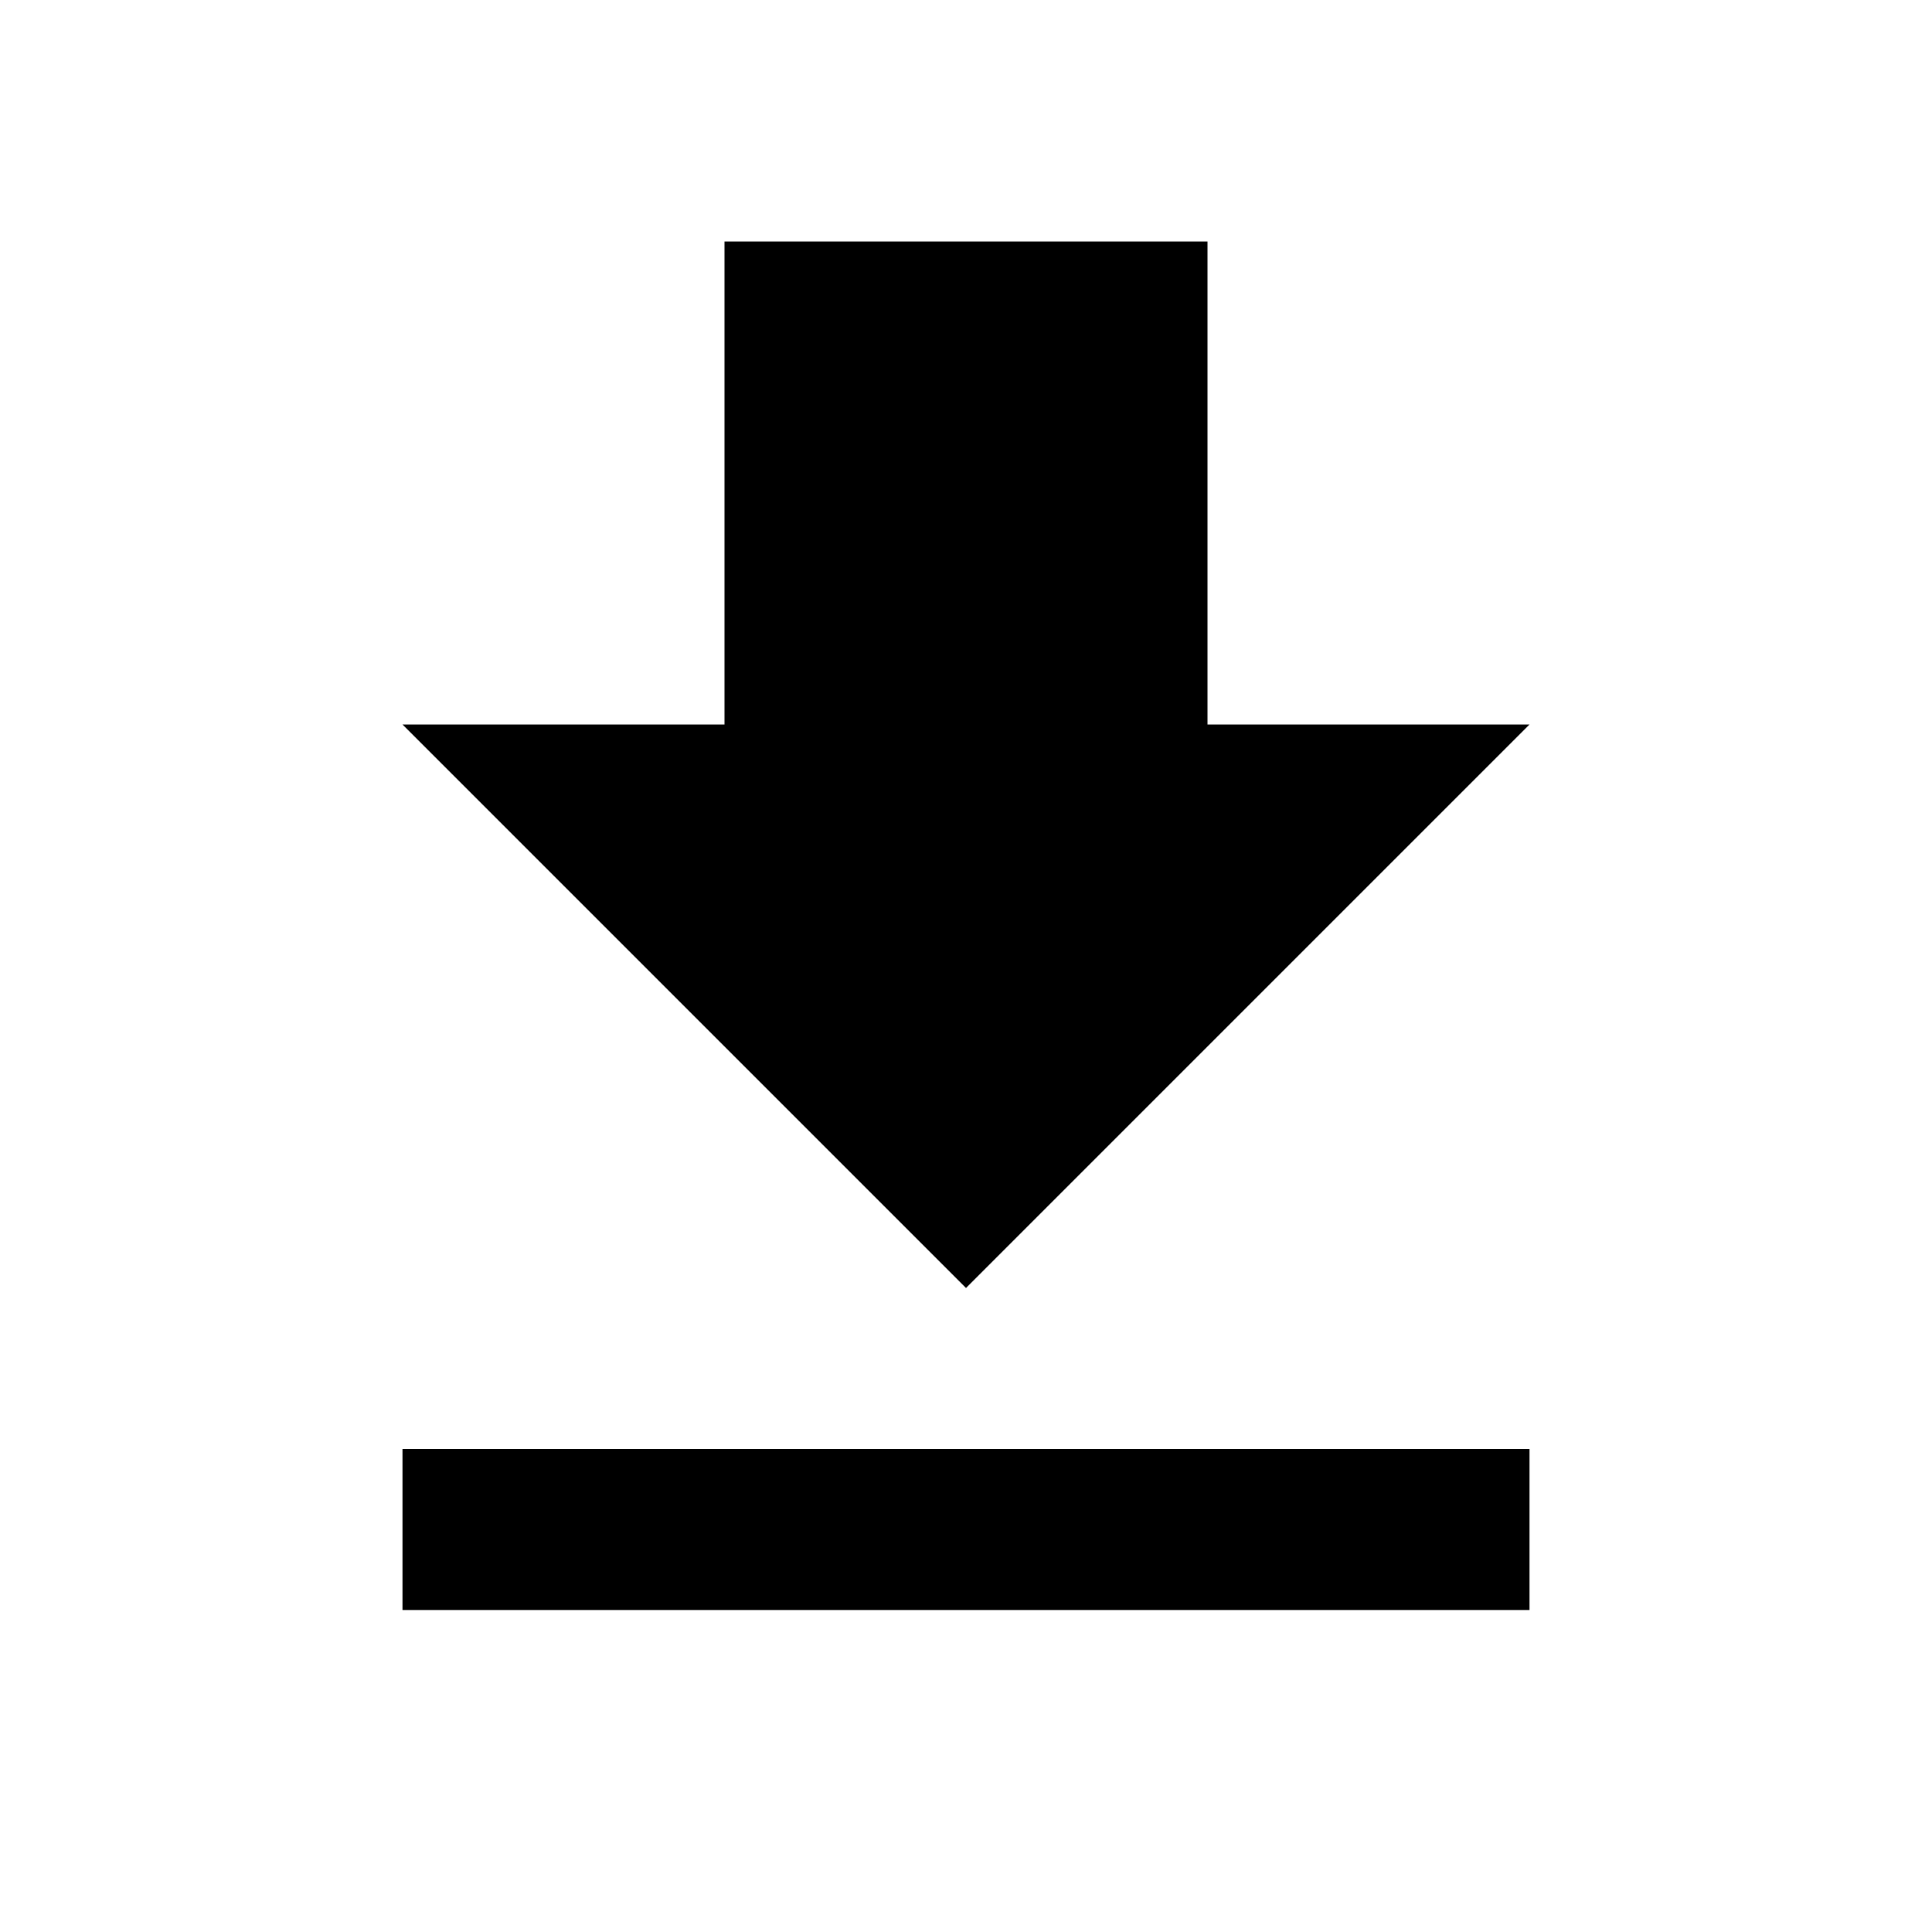
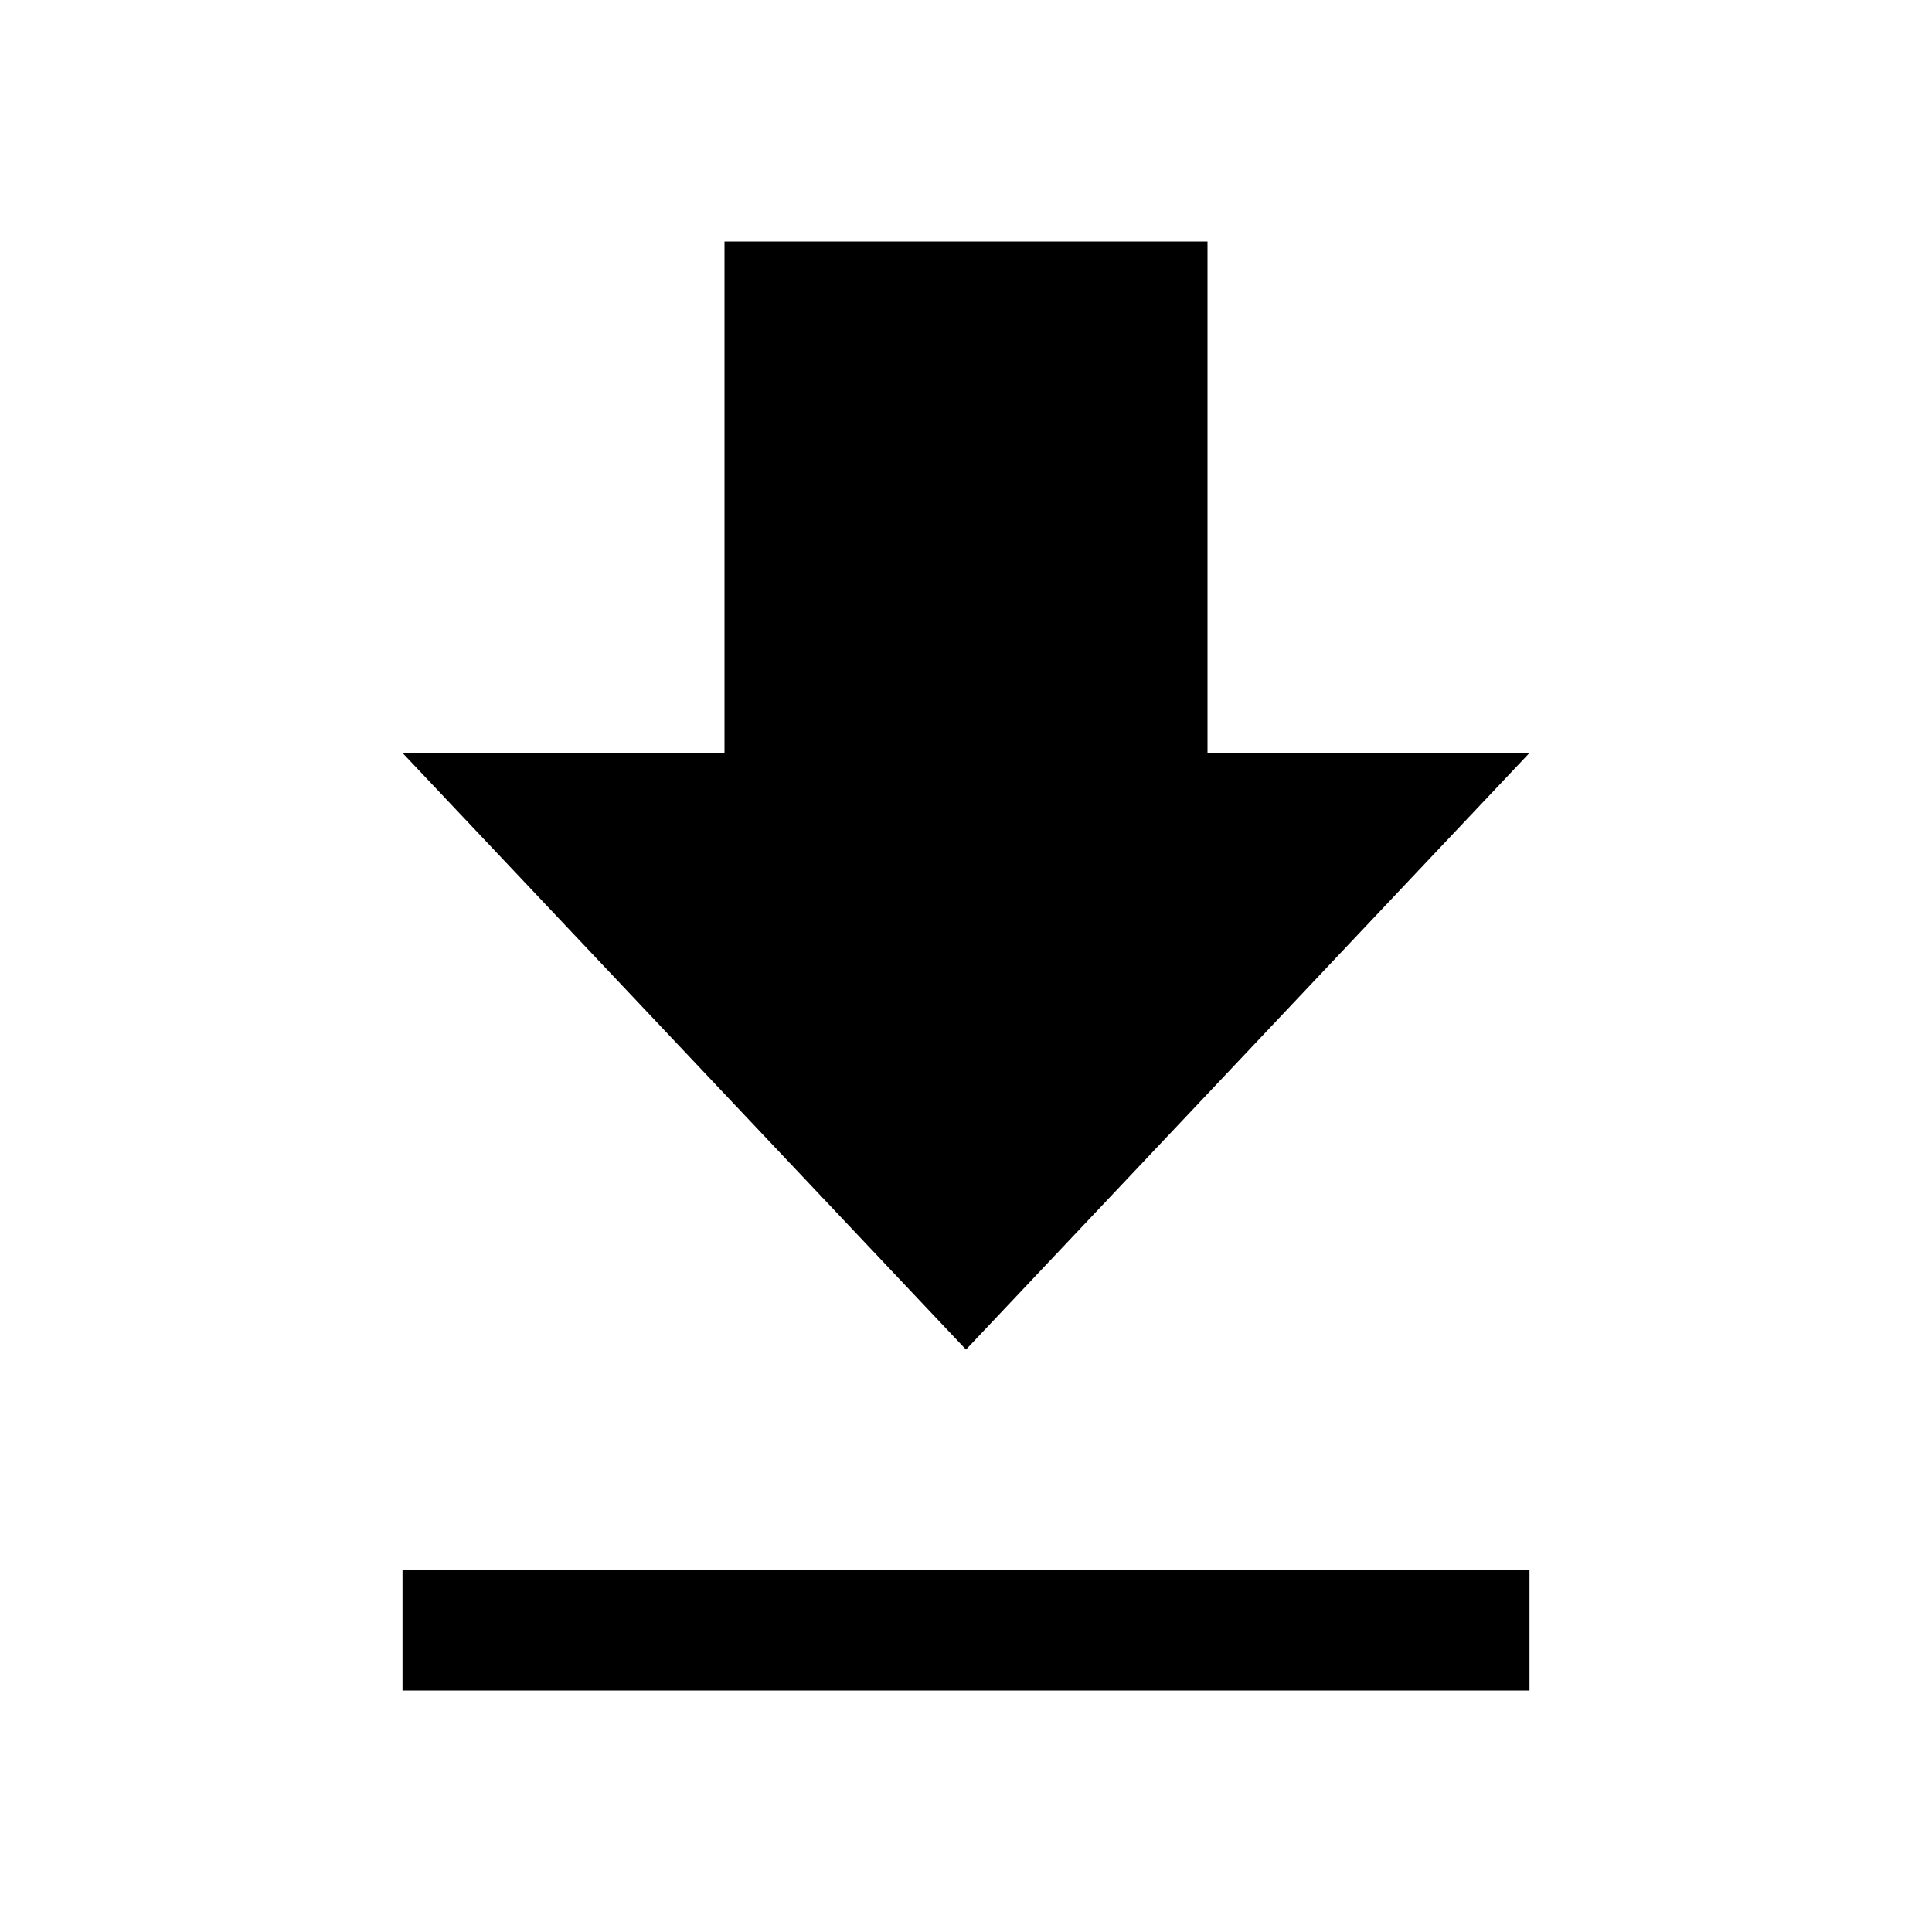
<svg xmlns="http://www.w3.org/2000/svg" width="24" height="24" viewBox="0 0 24 24">
-   <path d="M19 9H15V3H9V9H5L12 16L19 9ZM5 18V20H19V18H5Z" />
+   <path d="M19 9.353H15V3H9V9.353H5L12 16.765L19 9.353ZM5 19.5V21H19V19.5H5Z" />
</svg>
